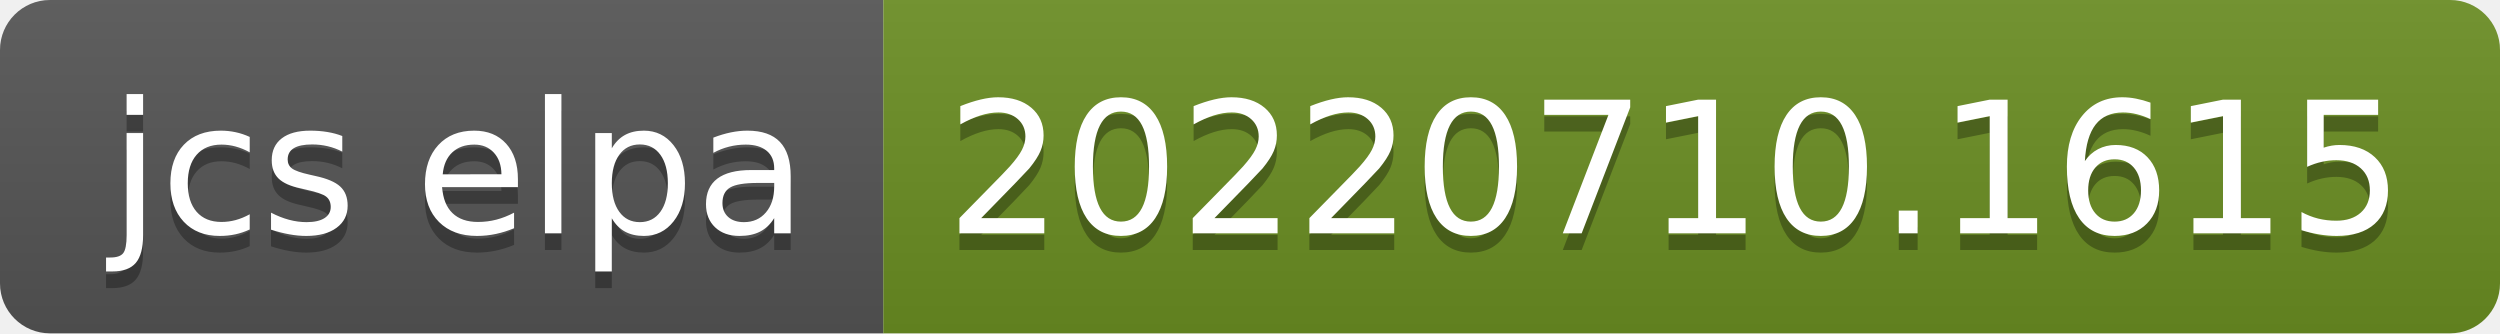
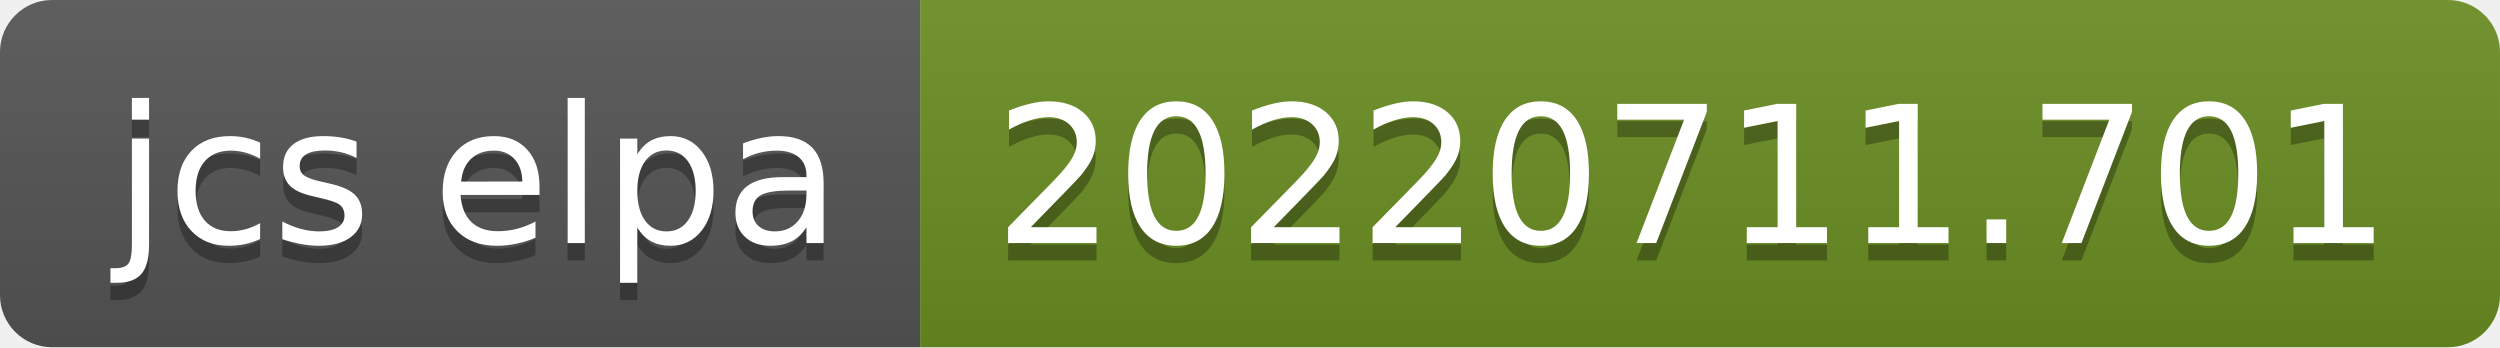
- <svg xmlns="http://www.w3.org/2000/svg" width="150" height="20" role="img" aria-label="jcs elpa: 20220710.1615">
+ <svg xmlns="http://www.w3.org/2000/svg" width="144" height="20" role="img" aria-label="jcs elpa: 20220711.701">
  <linearGradient id="s" x2="0" y2="100%">
    <stop offset="0" stop-color="#bbb" stop-opacity=".1" />
    <stop offset="1" stop-opacity=".1" />
  </linearGradient>
  <clipPath id="r">
-     <rect width="150" height="20" rx="3" fill="#fff" />
+     <rect width="144" height="20" rx="3" fill="#fff" />
  </clipPath>
  <g clip-path="url(#r)">
    <rect width="53" height="20" fill="#555" />
-     <rect x="53" width="97" height="20" fill="#6b8e23" />
-     <rect width="150" height="20" fill="url(#s)" />
+     <rect x="53" width="91" height="20" fill="#6b8e23" />
+     <rect width="144" height="20" fill="url(#s)" />
  </g>
  <g fill="#fff" text-anchor="middle" font-family="Verdana,Geneva,DejaVu Sans,sans-serif" text-rendering="geometricPrecision" font-size="110">
    <text aria-hidden="true" x="275" y="150" fill="#010101" fill-opacity=".3" transform="scale(.1)" textLength="430">jcs elpa</text>
    <text x="275" y="140" transform="scale(.1)" fill="#fff" textLength="430">jcs elpa</text>
-     <text aria-hidden="true" x="1005" y="150" fill="#010101" fill-opacity=".3" transform="scale(.1)" textLength="870">20220710.1615</text>
-     <text x="1005" y="140" transform="scale(.1)" fill="#fff" textLength="870">20220710.1615</text>
+     <text aria-hidden="true" x="975" y="150" fill="#010101" fill-opacity=".3" transform="scale(.1)" textLength="810">20220711.701</text>
+     <text x="975" y="140" transform="scale(.1)" fill="#fff" textLength="810">20220711.701</text>
  </g>
</svg>
